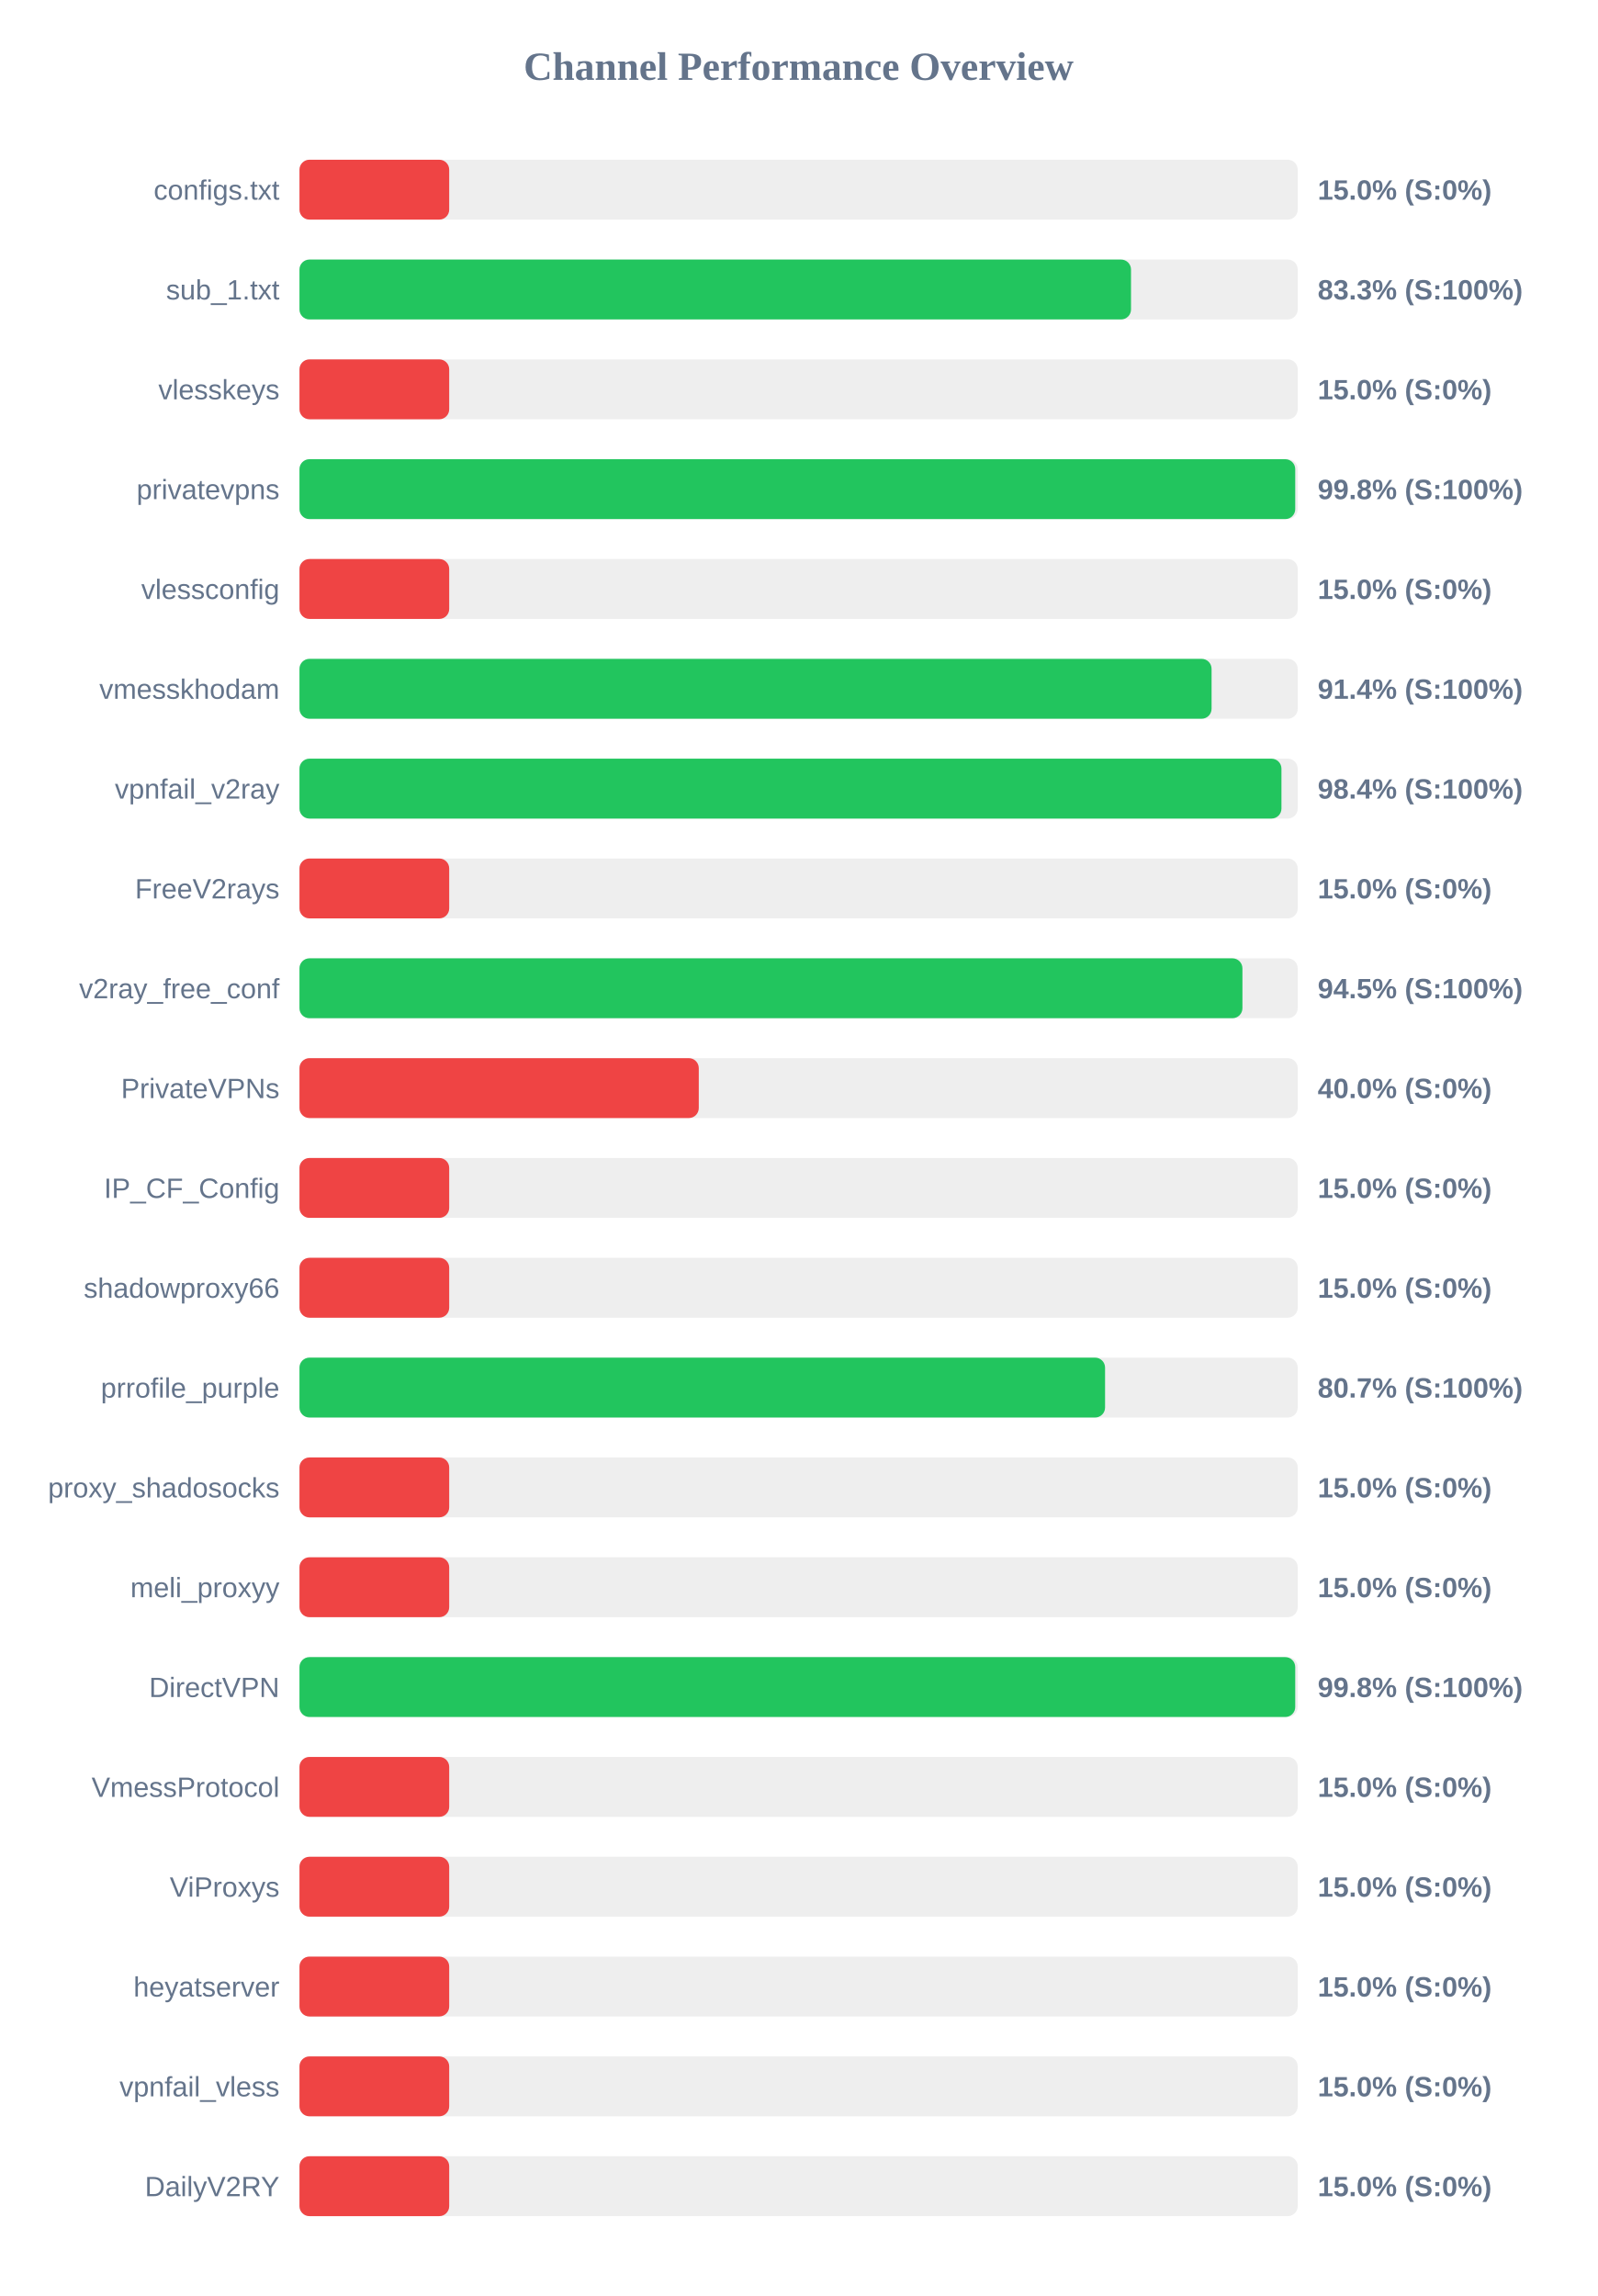
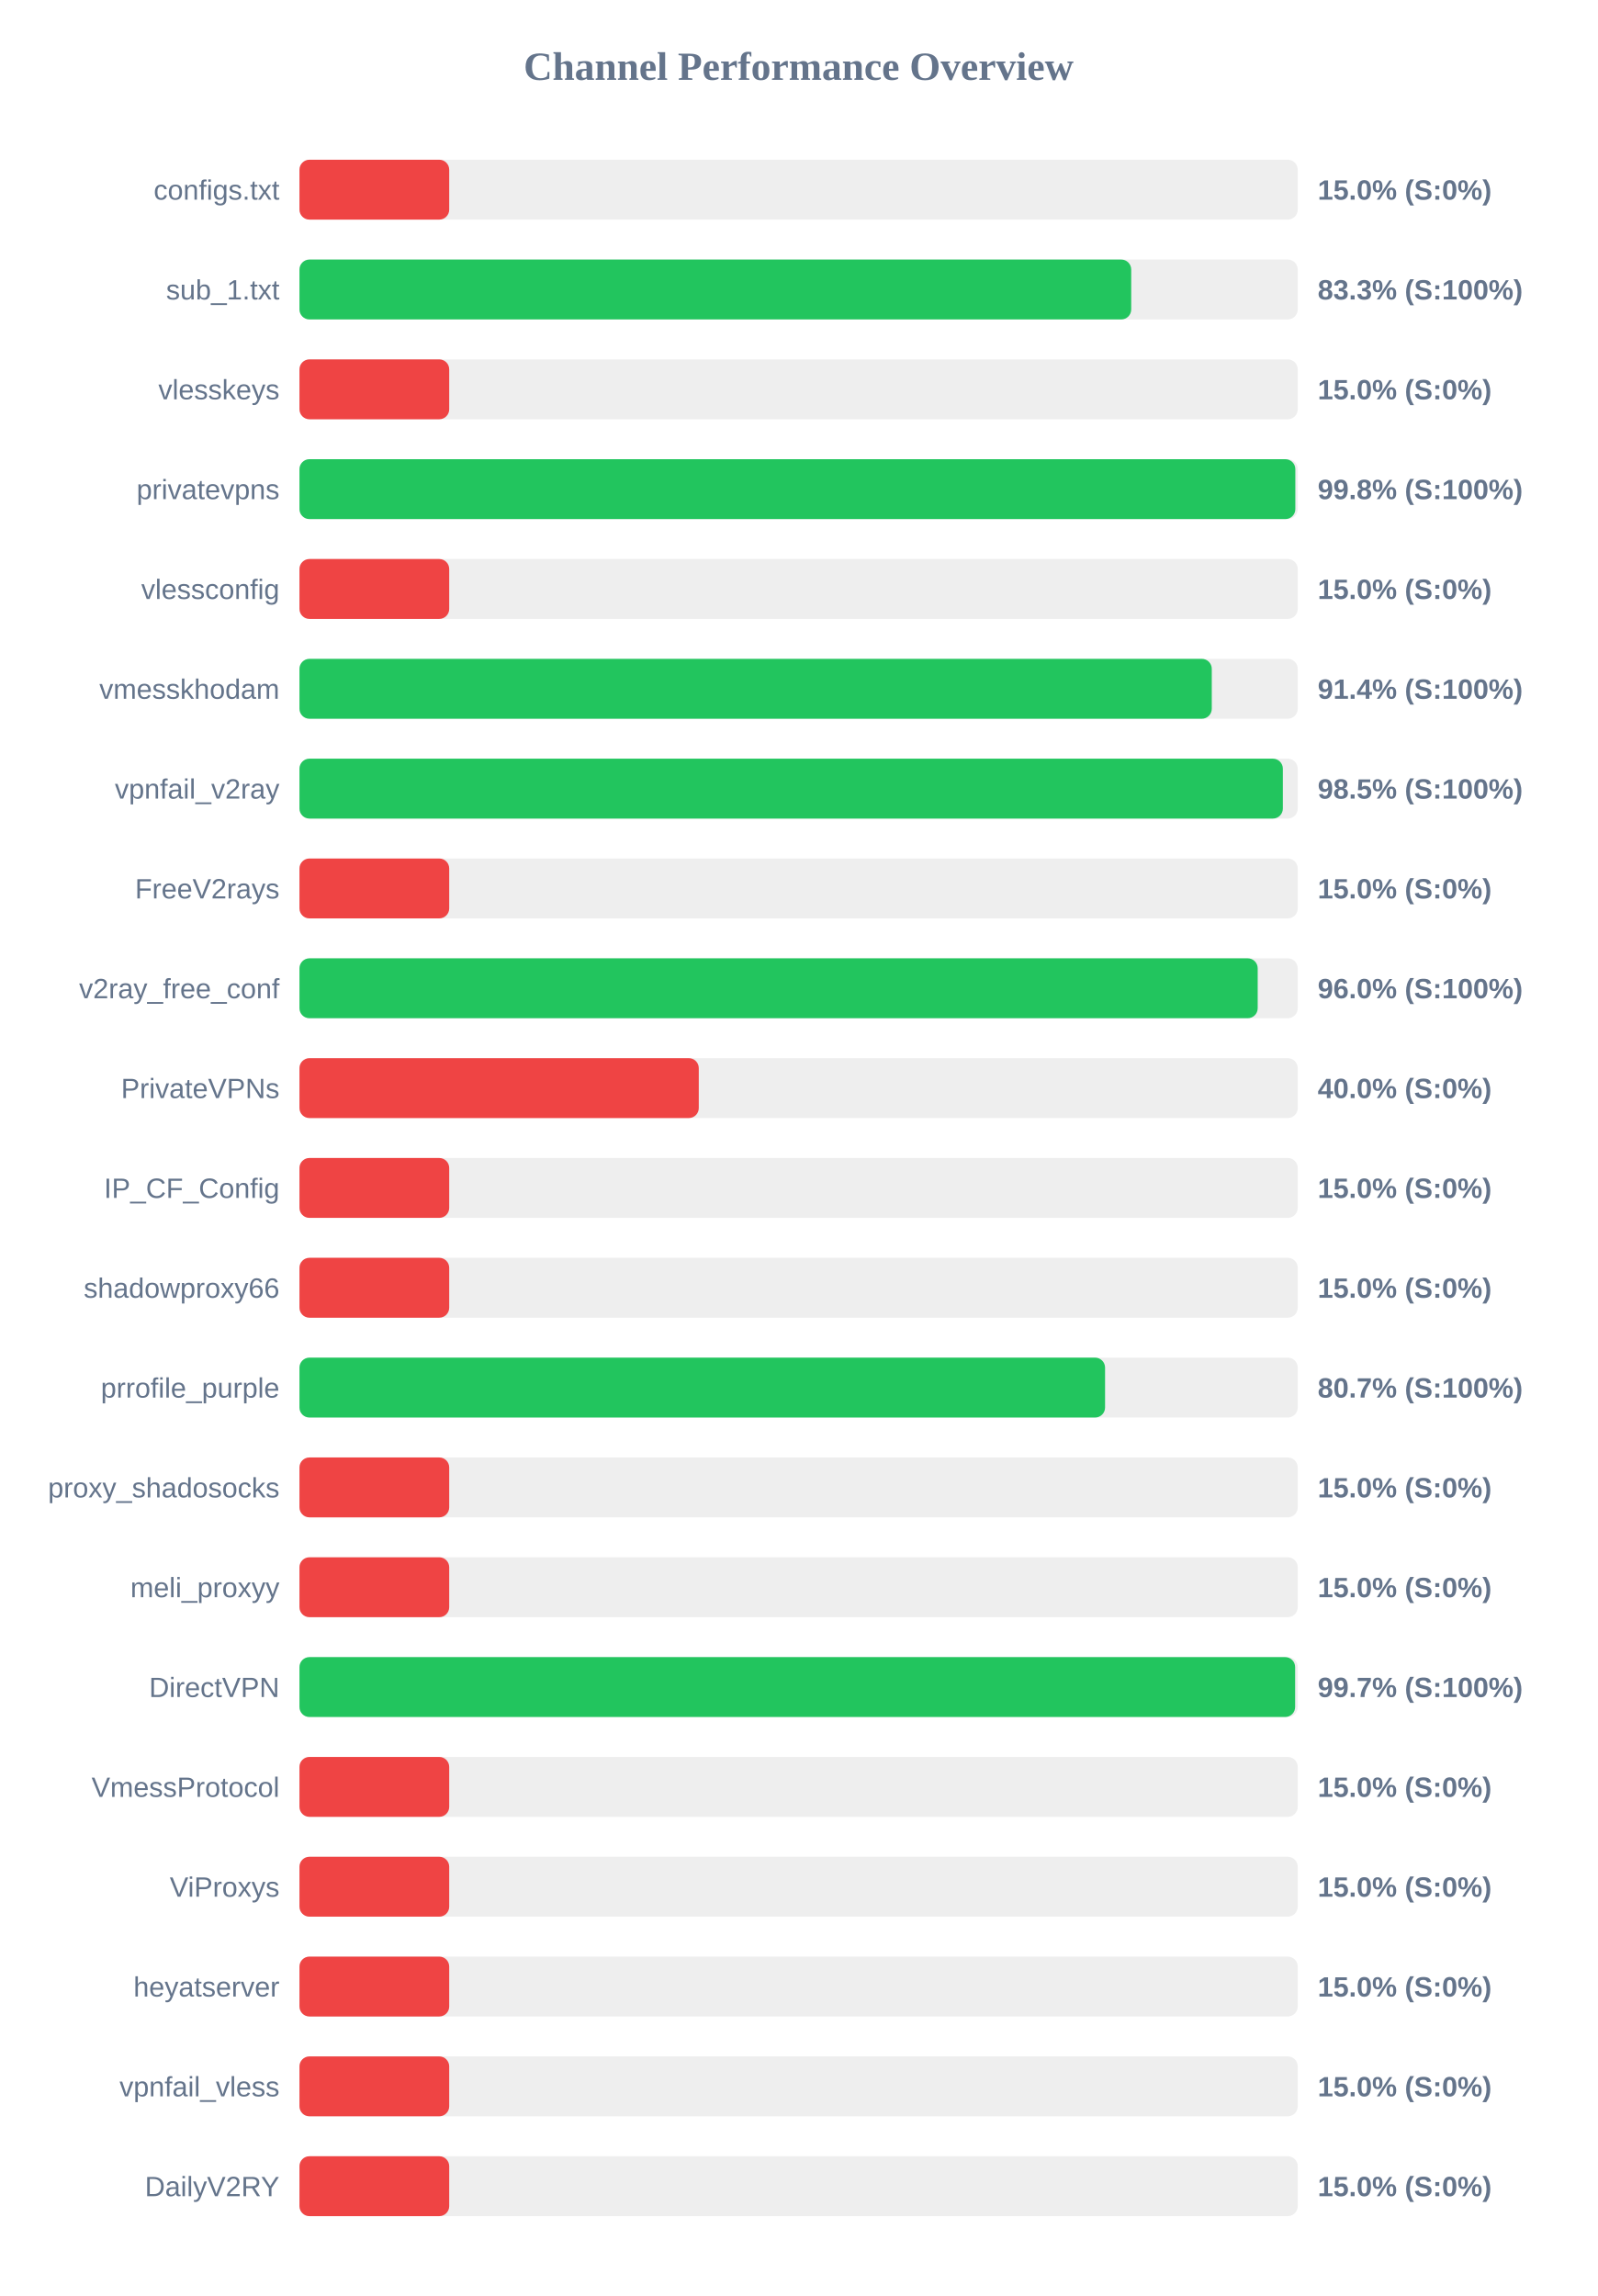
<svg xmlns="http://www.w3.org/2000/svg" width="800" height="1150" version="1.1">
  <style>
        .row { font: 14px Arial; fill: #64748b; }
        .score { font: bold 14px Arial; fill: #64748b; }
    </style>
  <text x="400" y="40" text-anchor="middle" font-size="20px" font-weight="bold" fill="#64748b">Channel Performance Overview</text>
  <rect x="150" y="80" width="500" height="30" fill="#eee" rx="5" />
  <rect x="150" y="80" width="75.0" height="30" fill="#ef4444" rx="5" />
  <text x="140" y="100" text-anchor="end" class="row">configs.txt</text>
  <text x="660" y="100" text-anchor="start" class="score">15.0% (S:0%)</text>
  <rect x="150" y="130" width="500" height="30" fill="#eee" rx="5" />
-   <rect x="150" y="130" width="416.5" height="30" fill="#22c55e" rx="5" />
+   <rect x="150" y="130" width="416.6" height="30" fill="#22c55e" rx="5" />
  <text x="140" y="150" text-anchor="end" class="row">sub_1.txt</text>
  <text x="660" y="150" text-anchor="start" class="score">83.3% (S:100%)</text>
  <rect x="150" y="180" width="500" height="30" fill="#eee" rx="5" />
  <rect x="150" y="180" width="75.0" height="30" fill="#ef4444" rx="5" />
  <text x="140" y="200" text-anchor="end" class="row">vlesskeys</text>
  <text x="660" y="200" text-anchor="start" class="score">15.0% (S:0%)</text>
  <rect x="150" y="230" width="500" height="30" fill="#eee" rx="5" />
-   <rect x="150" y="230" width="498.75" height="30" fill="#22c55e" rx="5" />
+   <rect x="150" y="230" width="498.8" height="30" fill="#22c55e" rx="5" />
  <text x="140" y="250" text-anchor="end" class="row">privatevpns</text>
  <text x="660" y="250" text-anchor="start" class="score">99.8% (S:100%)</text>
  <rect x="150" y="280" width="500" height="30" fill="#eee" rx="5" />
  <rect x="150" y="280" width="75.0" height="30" fill="#ef4444" rx="5" />
  <text x="140" y="300" text-anchor="end" class="row">vlessconfig</text>
  <text x="660" y="300" text-anchor="start" class="score">15.0% (S:0%)</text>
  <rect x="150" y="330" width="500" height="30" fill="#eee" rx="5" />
-   <rect x="150" y="330" width="456.85" height="30" fill="#22c55e" rx="5" />
+   <rect x="150" y="330" width="456.95" height="30" fill="#22c55e" rx="5" />
  <text x="140" y="350" text-anchor="end" class="row">vmesskhodam</text>
  <text x="660" y="350" text-anchor="start" class="score">91.4% (S:100%)</text>
  <rect x="150" y="380" width="500" height="30" fill="#eee" rx="5" />
-   <rect x="150" y="380" width="491.85" height="30" fill="#22c55e" rx="5" />
+   <rect x="150" y="380" width="492.55" height="30" fill="#22c55e" rx="5" />
  <text x="140" y="400" text-anchor="end" class="row">vpnfail_v2ray</text>
-   <text x="660" y="400" text-anchor="start" class="score">98.4% (S:100%)</text>
+   <text x="660" y="400" text-anchor="start" class="score">98.5% (S:100%)</text>
  <rect x="150" y="430" width="500" height="30" fill="#eee" rx="5" />
  <rect x="150" y="430" width="75.0" height="30" fill="#ef4444" rx="5" />
  <text x="140" y="450" text-anchor="end" class="row">FreeV2rays</text>
  <text x="660" y="450" text-anchor="start" class="score">15.0% (S:0%)</text>
  <rect x="150" y="480" width="500" height="30" fill="#eee" rx="5" />
-   <rect x="150" y="480" width="472.3" height="30" fill="#22c55e" rx="5" />
+   <rect x="150" y="480" width="479.95" height="30" fill="#22c55e" rx="5" />
  <text x="140" y="500" text-anchor="end" class="row">v2ray_free_conf</text>
-   <text x="660" y="500" text-anchor="start" class="score">94.5% (S:100%)</text>
+   <text x="660" y="500" text-anchor="start" class="score">96.0% (S:100%)</text>
  <rect x="150" y="530" width="500" height="30" fill="#eee" rx="5" />
  <rect x="150" y="530" width="200.0" height="30" fill="#ef4444" rx="5" />
  <text x="140" y="550" text-anchor="end" class="row">PrivateVPNs</text>
  <text x="660" y="550" text-anchor="start" class="score">40.0% (S:0%)</text>
  <rect x="150" y="580" width="500" height="30" fill="#eee" rx="5" />
  <rect x="150" y="580" width="75.0" height="30" fill="#ef4444" rx="5" />
  <text x="140" y="600" text-anchor="end" class="row">IP_CF_Config</text>
  <text x="660" y="600" text-anchor="start" class="score">15.0% (S:0%)</text>
  <rect x="150" y="630" width="500" height="30" fill="#eee" rx="5" />
  <rect x="150" y="630" width="75.0" height="30" fill="#ef4444" rx="5" />
  <text x="140" y="650" text-anchor="end" class="row">shadowproxy66</text>
  <text x="660" y="650" text-anchor="start" class="score">15.0% (S:0%)</text>
  <rect x="150" y="680" width="500" height="30" fill="#eee" rx="5" />
  <rect x="150" y="680" width="403.5" height="30" fill="#22c55e" rx="5" />
  <text x="140" y="700" text-anchor="end" class="row">prrofile_purple</text>
  <text x="660" y="700" text-anchor="start" class="score">80.7% (S:100%)</text>
  <rect x="150" y="730" width="500" height="30" fill="#eee" rx="5" />
  <rect x="150" y="730" width="75.0" height="30" fill="#ef4444" rx="5" />
  <text x="140" y="750" text-anchor="end" class="row">proxy_shadosocks</text>
  <text x="660" y="750" text-anchor="start" class="score">15.0% (S:0%)</text>
  <rect x="150" y="780" width="500" height="30" fill="#eee" rx="5" />
  <rect x="150" y="780" width="75.0" height="30" fill="#ef4444" rx="5" />
  <text x="140" y="800" text-anchor="end" class="row">meli_proxyy</text>
  <text x="660" y="800" text-anchor="start" class="score">15.0% (S:0%)</text>
  <rect x="150" y="830" width="500" height="30" fill="#eee" rx="5" />
-   <rect x="150" y="830" width="498.75" height="30" fill="#22c55e" rx="5" />
+   <rect x="150" y="830" width="498.7" height="30" fill="#22c55e" rx="5" />
  <text x="140" y="850" text-anchor="end" class="row">DirectVPN</text>
-   <text x="660" y="850" text-anchor="start" class="score">99.8% (S:100%)</text>
+   <text x="660" y="850" text-anchor="start" class="score">99.7% (S:100%)</text>
  <rect x="150" y="880" width="500" height="30" fill="#eee" rx="5" />
  <rect x="150" y="880" width="75.0" height="30" fill="#ef4444" rx="5" />
  <text x="140" y="900" text-anchor="end" class="row">VmessProtocol</text>
  <text x="660" y="900" text-anchor="start" class="score">15.0% (S:0%)</text>
  <rect x="150" y="930" width="500" height="30" fill="#eee" rx="5" />
  <rect x="150" y="930" width="75.0" height="30" fill="#ef4444" rx="5" />
  <text x="140" y="950" text-anchor="end" class="row">ViProxys</text>
  <text x="660" y="950" text-anchor="start" class="score">15.0% (S:0%)</text>
  <rect x="150" y="980" width="500" height="30" fill="#eee" rx="5" />
  <rect x="150" y="980" width="75.0" height="30" fill="#ef4444" rx="5" />
  <text x="140" y="1000" text-anchor="end" class="row">heyatserver</text>
  <text x="660" y="1000" text-anchor="start" class="score">15.0% (S:0%)</text>
  <rect x="150" y="1030" width="500" height="30" fill="#eee" rx="5" />
  <rect x="150" y="1030" width="75.0" height="30" fill="#ef4444" rx="5" />
  <text x="140" y="1050" text-anchor="end" class="row">vpnfail_vless</text>
  <text x="660" y="1050" text-anchor="start" class="score">15.0% (S:0%)</text>
  <rect x="150" y="1080" width="500" height="30" fill="#eee" rx="5" />
  <rect x="150" y="1080" width="75.0" height="30" fill="#ef4444" rx="5" />
  <text x="140" y="1100" text-anchor="end" class="row">DailyV2RY</text>
  <text x="660" y="1100" text-anchor="start" class="score">15.0% (S:0%)</text>
</svg>
